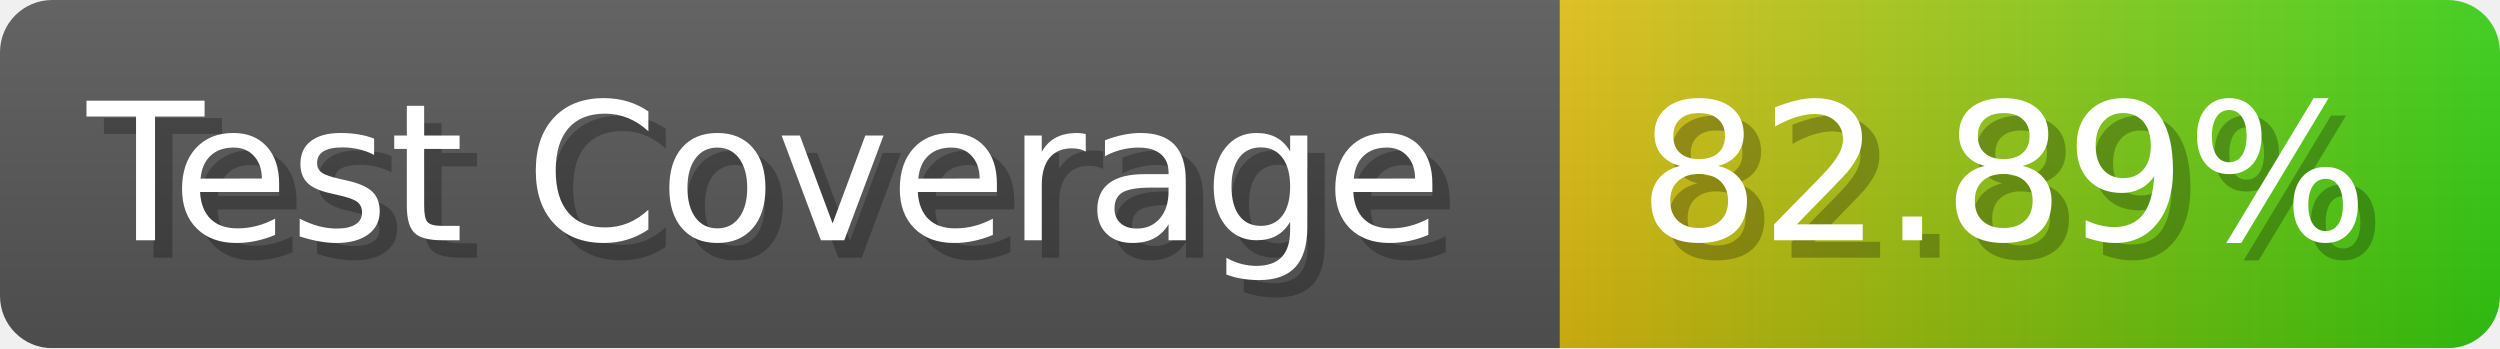
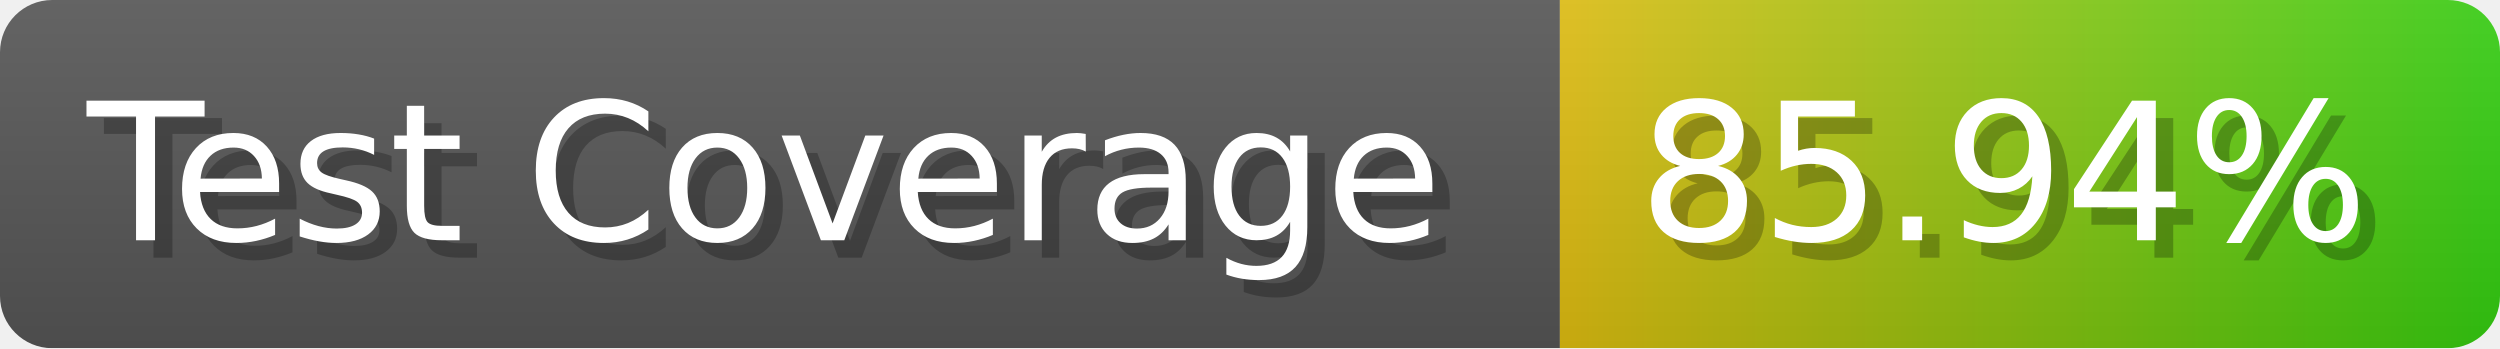
- <svg xmlns="http://www.w3.org/2000/svg" width="143.6" height="20" viewBox="0 0 1436 200" role="img" aria-label="Test Coverage: 82.89%">
+ <svg xmlns="http://www.w3.org/2000/svg" width="143.6" height="20" viewBox="0 0 1436 200" role="img" aria-label="Test Coverage: 85.94%">
  <linearGradient id="a" x2="0" y2="100%">
    <stop offset="0" stop-opacity=".1" stop-color="#EEE" />
    <stop offset="1" stop-opacity=".1" />
  </linearGradient>
  <mask id="m">
    <rect width="1436" height="200" rx="30" fill="#FFF" />
  </mask>
  <g mask="url(#m)">
    <rect width="896" height="200" fill="#555" />
    <rect width="540" height="200" fill="url(#x)" x="896" />
    <rect width="1436" height="200" fill="url(#a)" />
  </g>
  <g aria-hidden="true" fill="#fff" text-anchor="start" font-family="Verdana,DejaVu Sans,sans-serif" font-size="110">
    <text x="60" y="148" textLength="796" fill="#000" opacity="0.25">Test Coverage</text>
    <text x="50" y="138" textLength="796">Test Coverage</text>
-     <text x="951" y="148" textLength="440" fill="#000" opacity="0.25">82.89%</text>
-     <text x="941" y="138" textLength="440">82.89%</text>
+     <text x="951" y="148" textLength="440" fill="#000" opacity="0.25">85.94%</text>
+     <text x="941" y="138" textLength="440">85.94%</text>
  </g>
  <linearGradient id="x" x1="0%" y1="0%" x2="100%" y2="0%">
    <stop offset="0%" style="stop-color:#DB1" />
    <stop offset="100%" style="stop-color:#3C1" />
  </linearGradient>
</svg>
